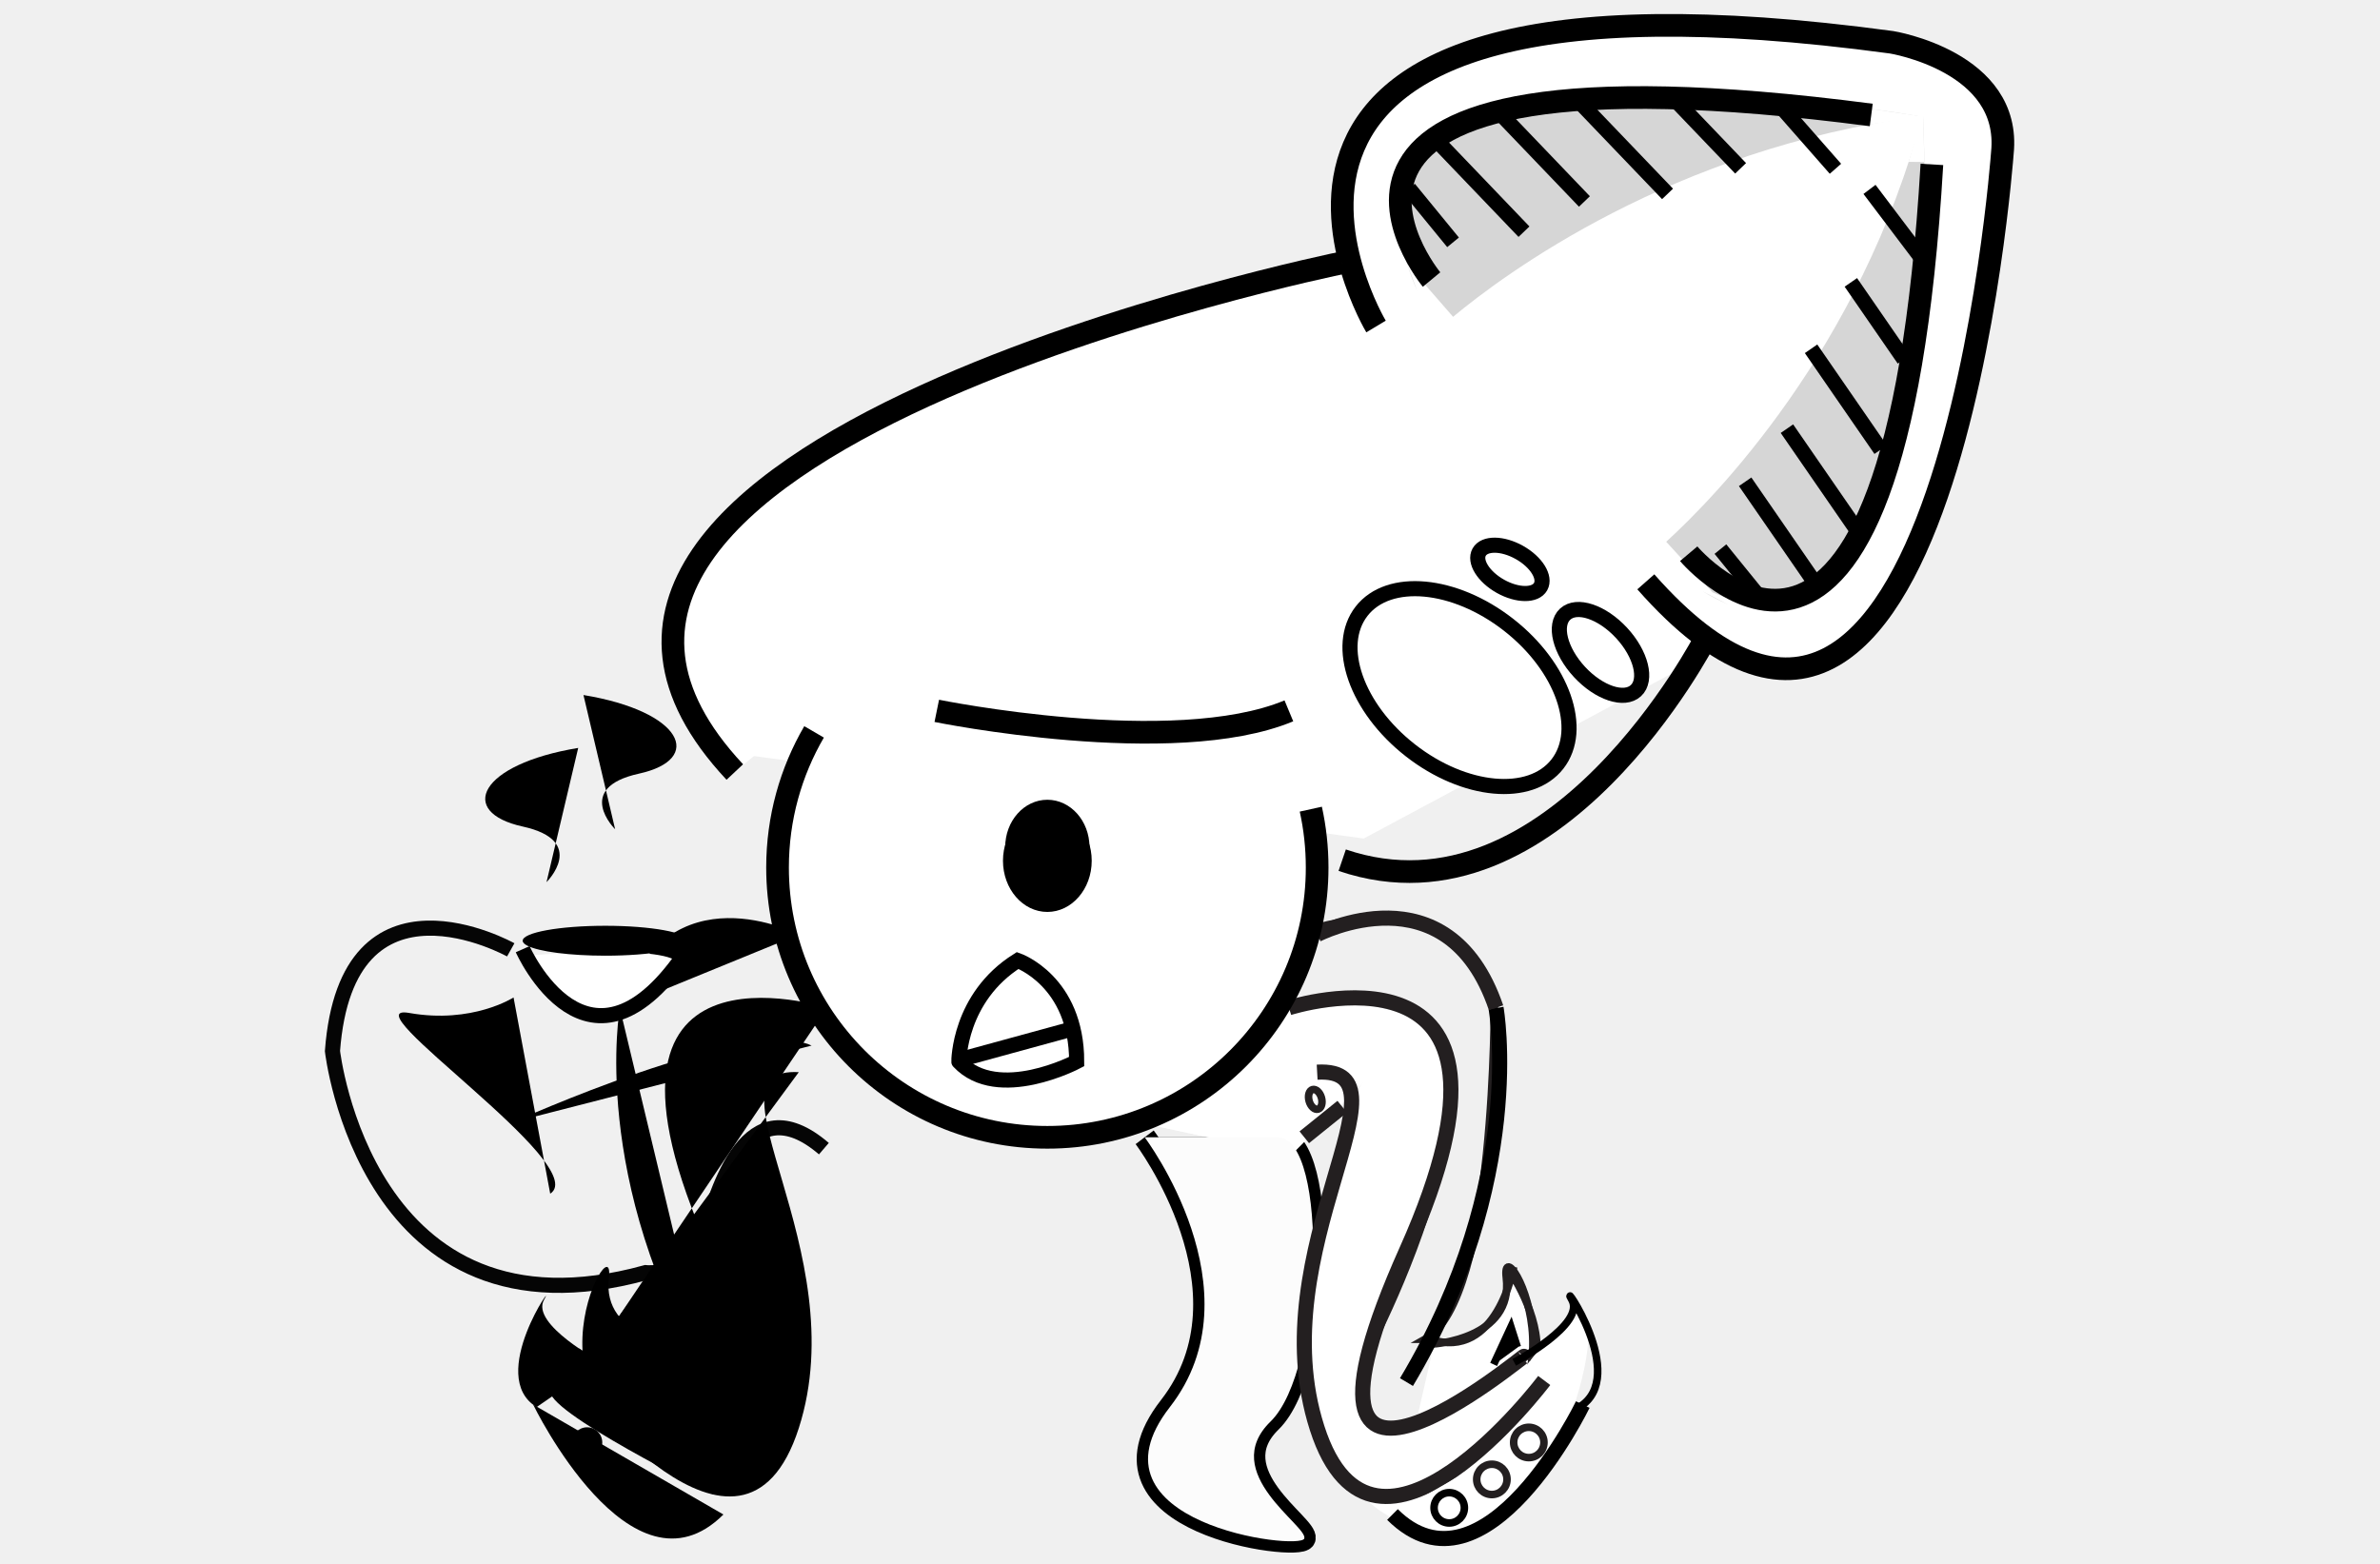
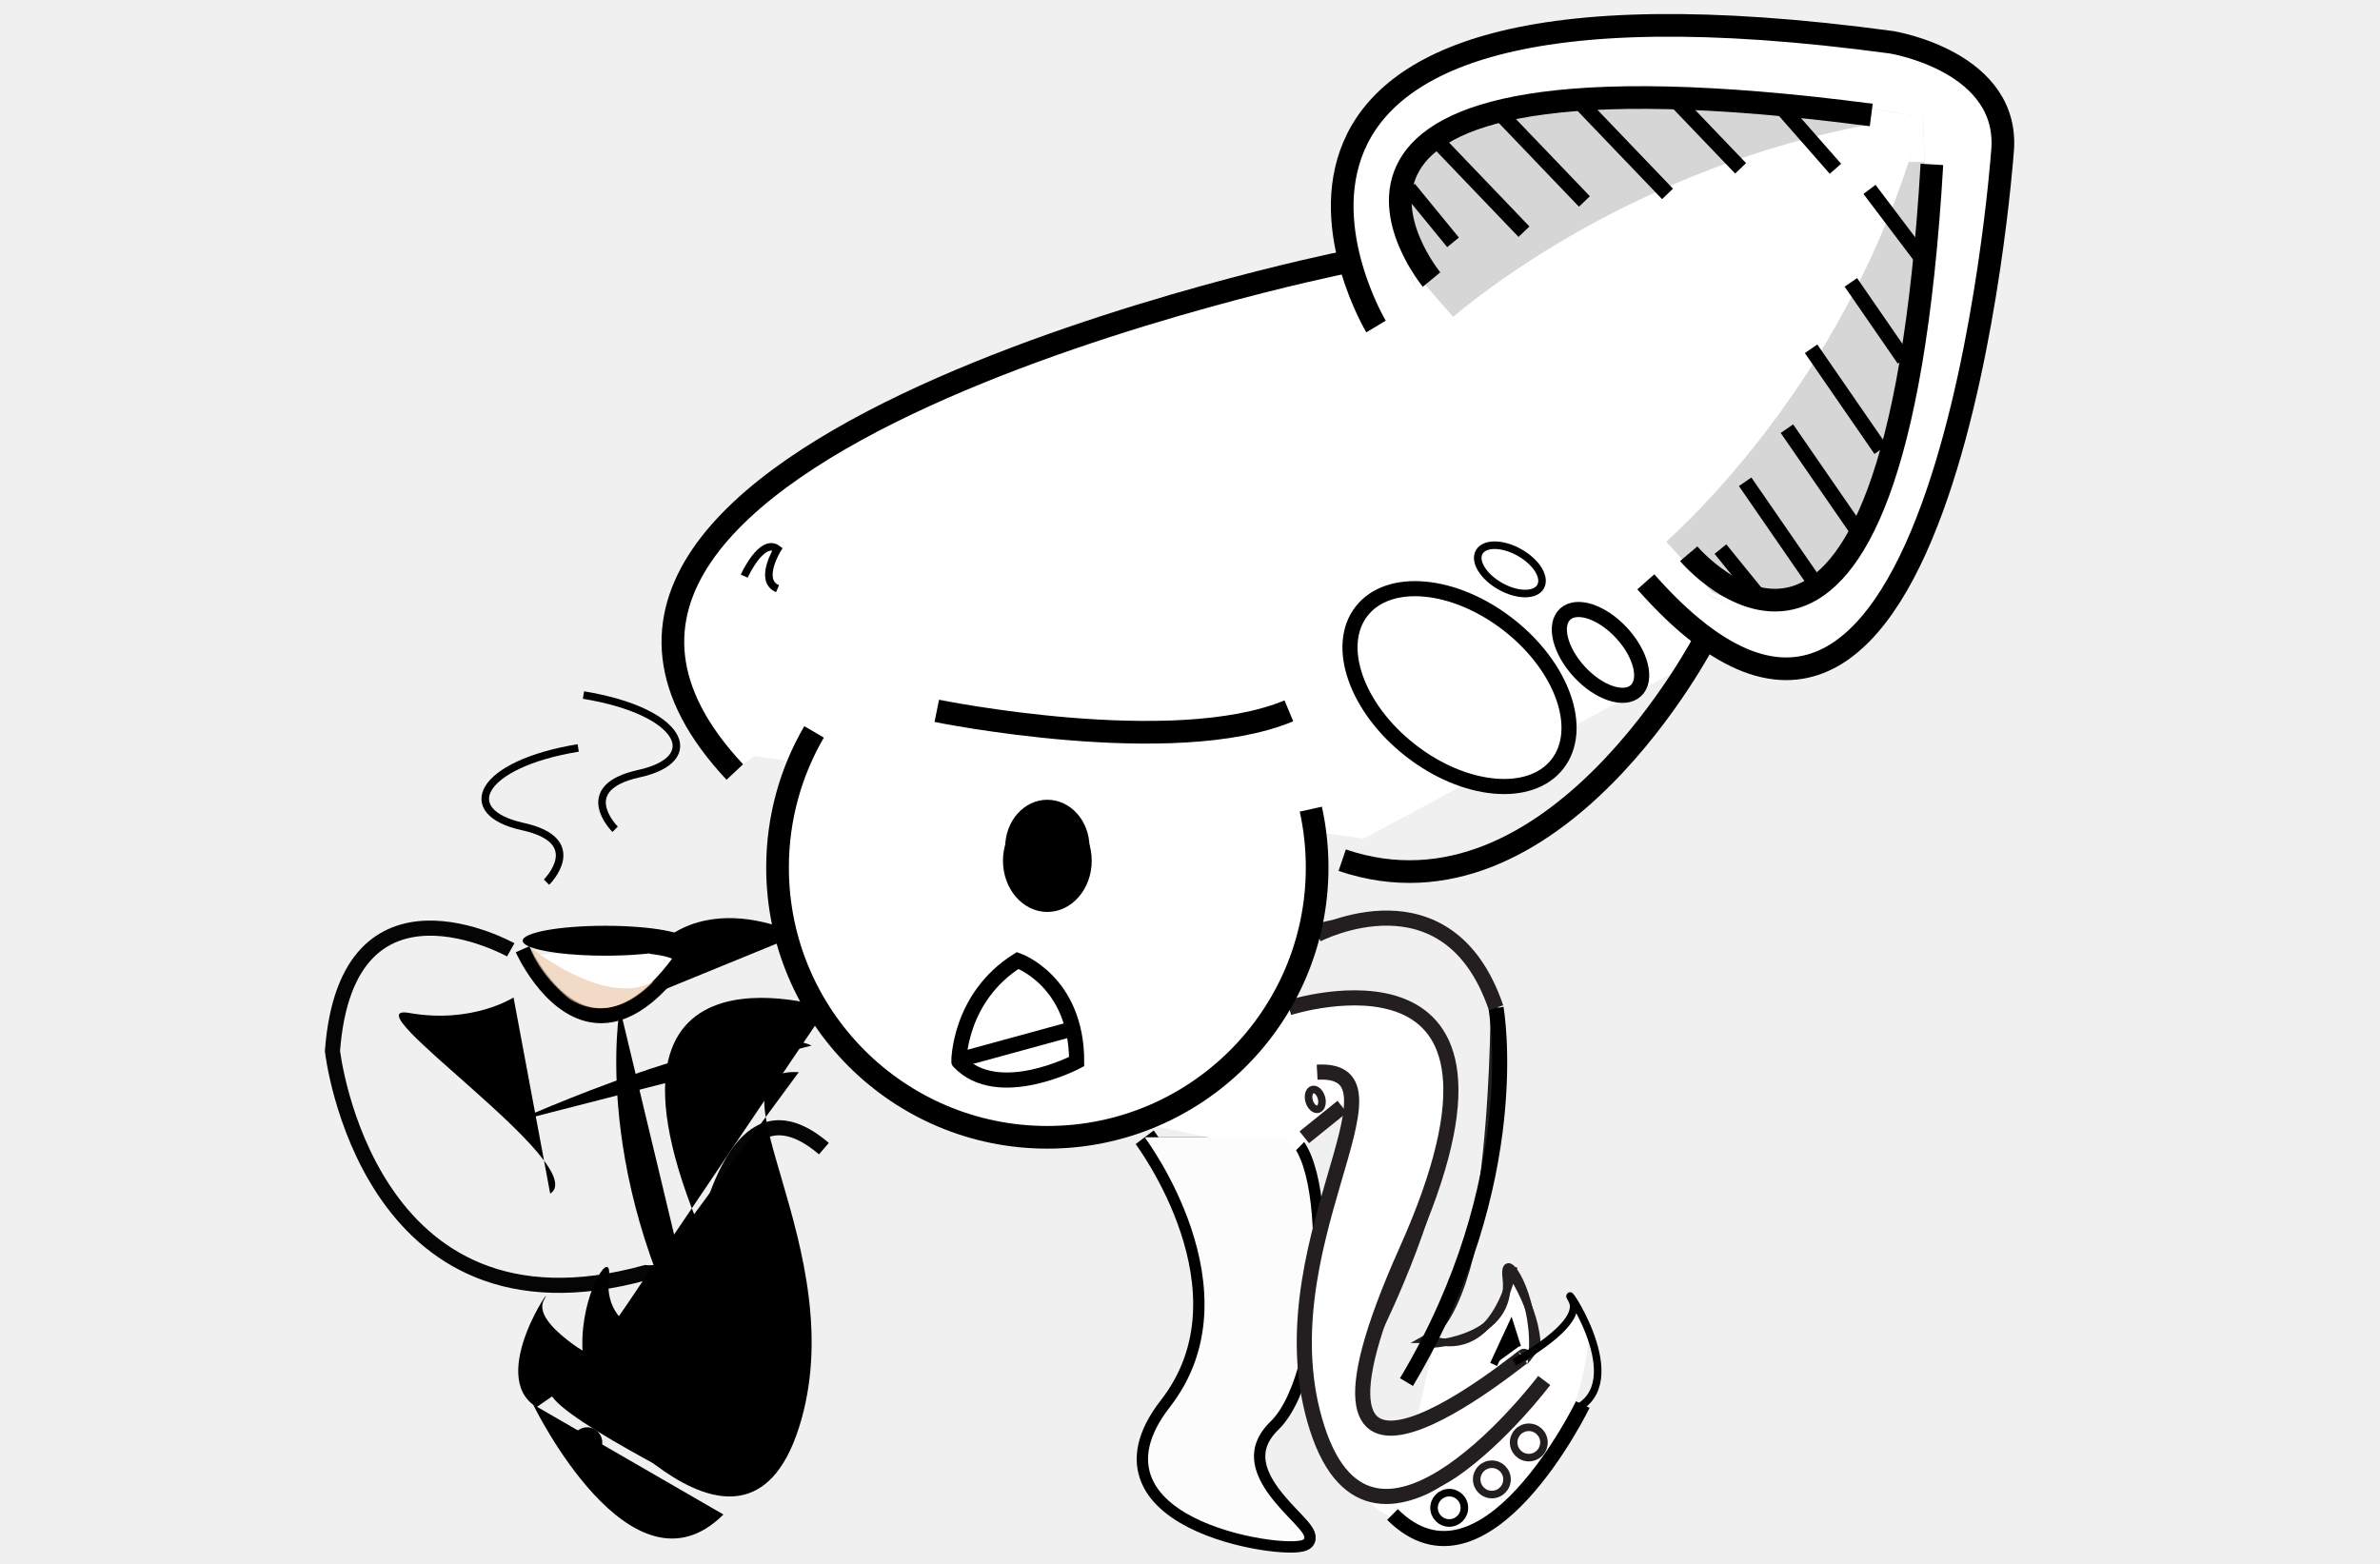
- <svg xmlns="http://www.w3.org/2000/svg" version="1.1" id="svg4198" x="0px" y="0px" width="315px" height="207px" viewBox="0 0 315 207" style="enable-background:new 0 0 315 207;" xml:space="preserve">
+ <svg xmlns="http://www.w3.org/2000/svg" version="1.1" x="0px" y="0px" width="315px" height="207px" viewBox="0 0 315 207" style="enable-background:new 0 0 315 207;" xml:space="preserve">
  <style type="text/css">

	.st0{fill:#FFFFFF;stroke:#000000;stroke-miterlimit:10;}
	.st1{fill:#FFFFFF;stroke:#000000;stroke-width:2;stroke-miterlimit:10;}
- 	.st2{fill:none;stroke:#050505;stroke-width:2;stroke-miterlimit:10;}
- 	.st3{fill:none;stroke:#231F20;stroke-width:2;stroke-miterlimit:10;}
- 	.st4{fill:none;stroke:#231F20;stroke-miterlimit:10;}
- 	.st5{fill:none;stroke:#000000;stroke-width:3;stroke-miterlimit:10;}
- 	.st6{fill:#FCFCFC;}
- 	.st7{display:none;fill:none;}
- 	.st8{fill:none;stroke:#000000;stroke-miterlimit:10;}
- 	.st9{fill:#FFFFFF;}
- 	.st10{stroke:#000000;stroke-width:3;stroke-miterlimit:10;}
- 	.st11{fill:none;stroke:#000000;stroke-width:2;stroke-miterlimit:10;}
- 	.st12{fill:#D6D6D6;}
- 	.st13{fill:#FFFFFF;stroke:#231F20;stroke-miterlimit:10;}
- 	.st14{fill:#FFFFFF;stroke:#000000;stroke-width:3;stroke-miterlimit:10;}
+ 	.st2{fill:#EAA24B;}
+ 	.st3{fill:none;stroke:#050505;stroke-width:2;stroke-miterlimit:10;}
+ 	.st4{opacity:0.7;fill:#EDCCAE;}
+ 	.st5{fill:none;stroke:#231F20;stroke-width:2;stroke-miterlimit:10;}
+ 	.st6{fill:none;stroke:#231F20;stroke-miterlimit:10;}
+ 	.st7{fill:none;stroke:#000000;stroke-width:3;stroke-miterlimit:10;}
+ 	.st8{fill:#FCFCFC;}
+ 	.st9{display:none;fill:none;}
+ 	.st10{fill:none;stroke:#000000;stroke-miterlimit:10;}
+ 	.st11{fill:#FFFFFF;}
+ 	.st12{stroke:#000000;stroke-width:3;stroke-miterlimit:10;}
+ 	.st13{fill:none;stroke:#000000;stroke-width:2;stroke-miterlimit:10;}
+ 	.st14{fill:#D6D6D6;}
+ 	.st15{fill:#FFFFFF;stroke:#231F20;stroke-miterlimit:10;}
+ 	.st16{fill:#FFFFFF;stroke:#000000;stroke-width:3;stroke-miterlimit:10;}
+ 	.st17{display:none;opacity:0.4;fill:#EAA24B;}

</style>
-   <g id="Layer_2">
- </g>
-   <g id="Layer_1">
-     <path id="path4049" class="st9" d="M189.802,177.891c0,0,10.614-0.621,9.655-8.758s14.711,20.768-13.291,24.648" />
-     <path id="path4051" class="st9" d="M184.08,189.038l1.535,8.788c0,0,22.886-11.278,21.552-13.889   c-1.334-2.611-3.744-5.455-3.744-5.455S186.357,189.712,184.08,189.038z" />
-     <polygon id="polygon4053" class="st9" points="98.5,99.903 180.5,110.988 227.674,85.713 178.092,32.076  " />
-     <path id="HEADPOINT" class="st14" d="M182.122,43.218c0,0-30.605-51.014,68.23-37.622c0,0,15.938,2.551,14.665,14.666   c0,0-7.426,101.819-47.188,56.752" />
-     <path id="LEFT_HEAD" class="st14" d="M177.645,34.788c0,0-120.563,24.487-80.39,67.401" />
-     <path id="RIGHT_HEAD" class="st5" d="M225.762,84.438c0,0-20.019,38.984-48.117,29.419" />
-     <path id="path4061" d="M186.559,115.368" />
-     <path id="path4063" class="st2" d="M67.598,125.727c0,0-21.682-12.115-23.595,13.392c0,0,4.466,39.534,41.448,29.334   c0,0,5.925,0.637,7.745-5.104c1.819-5.74,5.646-20.063,15.848-11.308" />
-     <ellipse id="ellipse4065" cx="20.924" cy="-266.982" rx="37.288" ry="46.017" />
-     <ellipse id="ellipse4067" cx="42.703" cy="-255.569" rx="33.898" ry="44.507" />
-     <circle id="circle4069" cx="98.229" cy="-266.969" r="20.339" />
-     <path id="path4071" class="st5" d="M123.986,94.092c0,0,31.296,6.376,46.601,0" />
-     <path id="path4073" d="M115,123.704c0,0,8,7.839,11,0.817c3-7.022,11.738,4.553,7.619,5.516" />
-     <path id="path4075" d="M203.423,183.938" />
-     <polyline id="polyline4077" points="197.783,180.598 200.071,175.658 200.917,178.309  " />
-     <path id="path4079" d="M82.04,133.438c0,0-4.121,22.775,11.859,49.5" />
-     <path id="path4081" d="M90.245,177.891c0,0-10.616-0.621-9.657-8.758S65.877,189.9,93.879,193.781" />
-     <path id="path4083" d="M95.967,189.038l-1.533,8.788c0,0-22.888-11.278-21.554-13.889c1.334-2.611,3.744-5.455,3.744-5.455   S93.689,189.712,95.967,189.038z" />
-     <path id="path4085" d="M105.719,123.705c0,0-17.304-9.038-23.681,9.686" />
-     <path id="path4087" d="M109.46,133.391c0,0-34.985-11.24-15.58,32.119c19.405,43.36-16.044,13.391-15.533,14.029" />
-     <path id="path4089" d="M75.664,182.727c0,0,22.488,29.842,30.057,6.313c7.564-23.526-13.346-47.868,0-47.123" />
-     <path id="path4091" d="M70.563,185.915c0,0,12.951,26.731,25.184,14.552" />
-     <g id="Cup">
-       <g id="g4095">
-         <path id="path4093" class="st9" d="M69.61,126.502c0,0,18.283-1.589,20.169,0.955c0,0-7.74,7.131-7.74,6.557     c0,0-8.233-0.021-8.138-1.934L69.61,126.502z" />
+   <g id="svg4198">
+     <g id="Layer_2">
+ 	</g>
+     <g id="Layer_1">
+       <path id="path4049" class="st11" d="M189.802,177.891c0,0,10.614-0.621,9.655-8.758s14.711,20.768-13.291,24.648" />
+       <path id="path4051" class="st11" d="M184.08,189.038l1.535,8.788c0,0,22.886-11.278,21.552-13.889    c-1.334-2.611-3.744-5.455-3.744-5.455S186.357,189.712,184.08,189.038z" />
+       <polygon id="polygon4053" class="st11" points="98.5,99.903 180.5,110.988 227.674,85.713 178.092,32.076   " />
+       <path id="HEADPOINT" class="st16" d="M182.122,43.218c0,0-30.605-51.014,68.23-37.622c0,0,15.938,2.551,14.665,14.666    c0,0-7.426,101.819-47.188,56.752" />
+       <path id="LEFT_HEAD" class="st16" d="M177.645,34.788c0,0-120.563,24.487-80.39,67.401" />
+       <path id="RIGHT_HEAD" class="st7" d="M225.762,84.438c0,0-20.019,38.984-48.117,29.419" />
+       <path id="path4061" d="M186.559,115.368" />
+       <path id="path4063" class="st3" d="M67.598,125.727c0,0-21.682-12.115-23.595,13.392c0,0,4.466,39.534,41.448,29.334    c0,0,5.925,0.637,7.745-5.104c1.819-5.74,5.646-20.063,15.848-11.308" />
+       <ellipse id="ellipse4065" cx="20.924" cy="-266.982" rx="37.288" ry="46.017" />
+       <ellipse id="ellipse4067" cx="42.703" cy="-255.569" rx="33.898" ry="44.507" />
+       <circle id="circle4069" cx="98.229" cy="-266.969" r="20.339" />
+       <path id="path4071" class="st7" d="M123.986,94.092c0,0,31.296,6.376,46.601,0" />
+       <path id="path4073" d="M115,123.704c0,0,8,7.839,11,0.817c3-7.022,11.738,4.553,7.619,5.516" />
+       <path id="path4075" d="M203.423,183.938" />
+       <polyline id="polyline4077" points="197.783,180.598 200.071,175.658 200.917,178.309   " />
+       <path id="path4079" d="M82.04,133.438c0,0-4.121,22.775,11.859,49.5" />
+       <path id="path4081" d="M90.245,177.891c0,0-10.616-0.621-9.657-8.758S65.877,189.9,93.879,193.781" />
+       <path id="path4083" d="M95.967,189.038l-1.533,8.788c0,0-22.888-11.278-21.554-13.889c1.334-2.611,3.744-5.455,3.744-5.455    S93.689,189.712,95.967,189.038z" />
+       <path id="path4085" d="M105.719,123.705c0,0-17.304-9.038-23.681,9.686" />
+       <path id="path4087" d="M109.46,133.391c0,0-34.985-11.24-15.58,32.119c19.405,43.36-16.044,13.391-15.533,14.029" />
+       <path id="path4089" d="M75.664,182.727c0,0,22.488,29.842,30.057,6.313c7.564-23.526-13.346-47.868,0-47.123" />
+       <path id="path4091" d="M70.563,185.915c0,0,12.951,26.731,25.184,14.552" />
+       <g id="Cup">
+         <g id="g4095">
+           <path id="path4093" class="st11" d="M69.61,126.502c0,0,18.283-1.589,20.169,0.955c0,0-7.74,7.131-7.74,6.557      c0,0-8.233-0.021-8.138-1.934L69.61,126.502z" />
+         </g>
+         <path id="path4097" d="M91.054,124.521c0,1.095-4.897,1.979-10.938,1.979c-4.74,0-8.775-0.545-10.294-1.311     c-0.417-0.209-0.643-0.436-0.643-0.67c0-1.094,4.896-1.979,10.937-1.979C86.157,122.542,91.054,123.43,91.054,124.521z" />
+         <path class="st17" d="M77.17,134.162c-0.087-0.035-0.173-0.073-0.259-0.115l0.431-2.922c0,0,1.617,0.75,3.013-0.83" />
+         <path class="st17" d="M80.354,130.295c0.07-0.079,0.14-0.165,0.209-0.257c0,0,2.097,1.665,5.58-0.187c0,0-5,5.899-8.973,4.311" />
+         <path class="st17" d="M76.524,133.771c0,0-6.127-4.556-6.15-5.942c0,0-1.029-2.551,0.726-2.19c0,0,5.544,5.188,9.597,4.399     c0,0-0.076,0.267-0.223,0.663" />
+         <path id="path4099" class="st13" d="M91.054,125.639c-4.954,7.484-9.289,9.311-12.765,8.686c-5.718-1.027-9.11-8.686-9.11-8.686" />
      </g>
-       <path id="path4097" d="M91.054,124.521c0,1.095-4.897,1.979-10.938,1.979c-4.74,0-8.775-0.545-10.294-1.311    c-0.417-0.209-0.643-0.436-0.643-0.67c0-1.094,4.896-1.979,10.937-1.979C86.157,122.542,91.054,123.43,91.054,124.521z" />
-       <path id="path4099" class="st11" d="M91.054,125.639c-13.104,19.799-21.875,0-21.875,0" />
+       <circle id="circle4102" cx="88.238" cy="199.582" r="2.007" />
+       <circle id="circle4104" cx="82.595" cy="195.819" r="2.007" />
+       <circle id="circle4106" cx="77.705" cy="190.929" r="2.007" />
+       <path id="path4108" d="M71.023,186.249c-6.749-4.114,2.868-17.457,0.991-14.218c-1.876,3.24,7.617,8.291,7.617,8.291" />
+       <path id="path4110" d="M76.624,183.938" />
+       <polyline id="polyline4112" points="82.264,180.598 79.976,175.658 79.13,178.309   " />
+       <path id="path4114" class="st12" d="M151.5,150.536c0,0,15.334,20.293,3.333,35.713c-12,15.42,17.251,19.041,17.792,17.397    c0.541-1.646-11.459-8.674-4.459-15.492s7.667-37.418,1-37.618" />
+       <path id="path4116" d="M152.302,151.688l18.283-0.58c0,0,4.795,25.451,0.188,32.83l-12.192-5.047    C158.581,178.891,163.435,166.975,152.302,151.688z" />
+       <path id="path4118" d="M157.964,179.253l11.664,5.867c0,0-4.566,8.876-1.475,12.597l4.473,5.93c0,0-13.546-0.59-16.762-4.328    c-3.216-3.736-3.216-3.736-3.216-3.736S149.429,190.33,157.964,179.253z" />
+       <g id="RIGHT2">
+         <g id="g4122">
+           <path id="path4120" class="st6" d="M200.335,167.695c0,0-2.157,12.475-11.06,9.576h-0.655c9.453-5.23,9.163-45.191,9.163-45.191      c-5.384-15.258-23.706-9.23-23.706-9.23l-4.53,10.541c41.549-11.779,11.853,44.736,11.853,44.736      c-7.938,23.623,22.023,0.355,22.023,0.355c0-5.455-4.071-10.961-4.071-10.961" />
+         </g>
+         <g id="g4128">
+           <path id="path4124" class="st6" d="M189.707,177.891c0,0,10.616-0.621,9.657-8.758s14.711,20.768-13.291,24.648" />
+           <polyline id="polyline4126" class="st10" points="197.688,180.598 199.977,175.658 200.822,178.309     " />
+         </g>
+         <path id="path4130" class="st11" d="M200.413,182.938c0,0,5.725-8.482,9.071-8.543c3.348-0.059-4.325,36.377-23.911,27.195     S200.413,182.938,200.413,182.938z" />
+         <path id="path4132" d="M153.055,152.863" />
+         <path id="path4134" d="M153.055,152.863" />
+         <path id="path4136" class="st11" d="M150.475,148.514l20.419,4.353l17.727-17.818c0,0-18.859-5.935-19.491-1.653     C168.5,137.671,150.475,148.514,150.475,148.514z" />
+         <path id="path4138" class="st11" d="M150.475,148.514l20.419,4.353l17.727-17.818c0,0-18.859-5.935-19.491-1.653     C168.5,137.671,150.475,148.514,150.475,148.514z" />
+         <path id="path4140" class="st11" d="M178.888,145.514c0,0-15.823,54.137,6.728,52.313c22.551-1.824,0,0,0,0l-0.748-8.843     c0,0-10.22-3.271-1.294-17.291c8.926-14.022,9.343-36.121,5.468-36.238C185.167,135.337,178.888,145.514,178.888,145.514" />
+         <path id="path4142" d="M189.275,177.271" />
+       </g>
+       <path id="path4145" class="st13" d="M198.007,133.438c0,0,4.121,22.775-11.857,49.5" />
+       <path id="path4147" class="st5" d="M198.007,133.391c-6.377-18.724-23.679-9.686-23.679-9.686" />
+       <path id="RIGHT_1" class="st8" d="M151.5,150.536c0,0,15.334,20.293,3.333,35.713c-12,15.42,17.251,19.041,17.792,17.397    c0.541-1.646-11.459-8.674-4.459-15.492s7.667-37.418,1-37.618" />
+       <g id="RightTwo">
+         <path id="path4151" class="st5" d="M170.587,133.391c0,0,34.987-11.24,15.58,32.119c-19.403,43.36,16.044,13.391,15.535,14.029" />
+         <path id="path4153" class="st5" d="M204.383,182.727c0,0-22.486,29.842-30.055,6.313c-7.564-23.526,13.344-47.868,0-47.123" />
+         <path id="path4155" class="st1" d="M209.484,185.915c0,0-12.951,26.731-25.186,14.552" />
+         <circle id="circle4157" class="st0" cx="191.809" cy="199.582" r="2.007" />
+         <circle id="circle4159" class="st15" cx="197.452" cy="195.819" r="2.007" />
+         <circle id="circle4161" class="st15" cx="202.342" cy="190.929" r="2.007" />
+         <path id="path4163" class="st10" d="M209.023,186.249c6.749-4.114-2.868-17.457-0.991-14.218c1.876,3.24-7.619,8.291-7.619,8.291     " />
+         <line id="line4165" class="st5" x1="172.626" y1="150.536" x2="177.645" y2="146.49" />
+         <ellipse id="ellipse4167" transform="matrix(-0.9612 0.2758 -0.2758 -0.9612 381.5392 237.3761)" class="st15" cx="174.079" cy="145.515" rx="0.843" ry="1.346" />
+       </g>
+       <g id="FACE">
+         <path id="path4171" class="st16" d="M173.49,107.104c0.549,2.486,0.838,5.072,0.838,7.726c0,19.722-15.987,35.709-35.709,35.709     c-19.721,0-35.709-15.987-35.709-35.709c0-6.545,1.761-12.68,4.835-17.955" />
+         <path id="path4173" class="st13" d="M134.696,127.132c0,0,7.804,2.716,7.804,13.384c0,0-10.422,5.5-15.593,0     C126.906,140.516,126.891,132.04,134.696,127.132z" />
+         <line id="line4175" class="st13" x1="126.57" y1="140.391" x2="141.17" y2="136.398" />
+       </g>
+       <path id="path4179" d="M243.5,124.521" />
+       <path id="path4181" d="M67.969,132.027c0,0-5.445,3.531-13.804,2.053c-8.355-1.479,24.313,20.255,18.657,23.922" />
+       <path id="path4183" class="st9" d="M123.986,153.336c0,0-53.153,24.021-80.153-7.822c-27-31.843,18.944-19.24,19.307-19.875" />
+       <path id="path4185" d="M67.969,148.514c0,0,31.058-14.029,39.45-10.119" />
+       <path id="path4187" d="M172.774,123.704" />
+       <path id="eli_1_" d="M144.492,113.934c0,3.738-2.63,6.774-5.873,6.774c-3.245,0-5.873-3.036-5.873-6.774    c0-3.746,2.628-6.777,5.873-6.777C141.862,107.156,144.492,110.188,144.492,113.934z" />
+       <path id="smoke" class="st10" d="M72.333,116.766c0,0,5.526-5.457-3.152-7.363c-8.682-1.904-5.797-8.237,7.346-10.404" />
+       <path id="smoke_1_" class="st10" d="M81.415,109.766c0,0-5.524-5.457,3.154-7.363s5.795-8.239-7.346-10.406" />
    </g>
-     <circle id="circle4102" cx="88.238" cy="199.582" r="2.007" />
-     <circle id="circle4104" cx="82.595" cy="195.819" r="2.007" />
-     <circle id="circle4106" cx="77.705" cy="190.929" r="2.007" />
-     <path id="path4108" d="M71.023,186.249c-6.749-4.114,2.868-17.457,0.991-14.218c-1.876,3.24,7.617,8.291,7.617,8.291" />
-     <path id="path4110" d="M76.624,183.938" />
-     <polyline id="polyline4112" points="82.264,180.598 79.976,175.658 79.13,178.309  " />
-     <path id="path4114" class="st10" d="M151.5,150.536c0,0,15.334,20.293,3.333,35.713c-12,15.42,17.251,19.041,17.792,17.397   c0.541-1.646-11.459-8.674-4.459-15.492s7.667-37.418,1-37.618" />
-     <path id="path4116" d="M152.302,151.688l18.283-0.58c0,0,4.795,25.451,0.188,32.83l-12.192-5.047   C158.581,178.891,163.435,166.975,152.302,151.688z" />
-     <path id="path4118" d="M157.964,179.253l11.664,5.867c0,0-4.566,8.876-1.475,12.597l4.473,5.93c0,0-13.546-0.59-16.762-4.328   c-3.216-3.736-3.216-3.736-3.216-3.736S149.429,190.33,157.964,179.253z" />
-     <g id="RIGHT2">
-       <g id="g4122">
-         <path id="path4120" class="st4" d="M200.335,167.695c0,0-2.157,12.475-11.06,9.576h-0.655c9.453-5.23,9.163-45.191,9.163-45.191     c-5.384-15.258-23.706-9.23-23.706-9.23l-4.53,10.541c41.549-11.779,11.853,44.736,11.853,44.736     c-7.938,23.623,22.023,0.355,22.023,0.355c0-5.455-4.071-10.961-4.071-10.961" />
-       </g>
-       <g id="g4128">
-         <path id="path4124" class="st4" d="M189.707,177.891c0,0,10.616-0.621,9.657-8.758s14.711,20.768-13.291,24.648" />
-         <polyline id="polyline4126" class="st8" points="197.688,180.598 199.977,175.658 200.822,178.309    " />
-       </g>
-       <path id="path4130" class="st9" d="M200.413,182.938c0,0,5.725-8.482,9.071-8.543c3.348-0.059-4.325,36.377-23.911,27.195    S200.413,182.938,200.413,182.938z" />
-       <path id="path4132" d="M153.055,152.863" />
-       <path id="path4134" d="M153.055,152.863" />
-       <path id="path4136" class="st9" d="M150.475,148.514l20.419,4.353l17.727-17.818c0,0-18.859-5.935-19.491-1.653    C168.5,137.671,150.475,148.514,150.475,148.514z" />
-       <path id="path4138" class="st9" d="M150.475,148.514l20.419,4.353l17.727-17.818c0,0-18.859-5.935-19.491-1.653    C168.5,137.671,150.475,148.514,150.475,148.514z" />
-       <path id="path4140" class="st9" d="M178.888,145.514c0,0-15.823,54.137,6.728,52.313c22.551-1.824,0,0,0,0l-0.748-8.843    c0,0-10.22-3.271-1.294-17.291c8.926-14.022,9.343-36.121,5.468-36.238C185.167,135.337,178.888,145.514,178.888,145.514" />
-       <path id="path4142" d="M189.275,177.271" />
+     <g id="dogi">
+       <ellipse id="eli" cx="138.619" cy="112.127" rx="5.578" ry="6.268" />
    </g>
-     <path id="path4145" class="st11" d="M198.007,133.438c0,0,4.121,22.775-11.857,49.5" />
-     <path id="path4147" class="st3" d="M198.007,133.391c-6.377-18.724-23.679-9.686-23.679-9.686" />
-     <path id="RIGHT_1" class="st6" d="M151.5,150.536c0,0,15.334,20.293,3.333,35.713c-12,15.42,17.251,19.041,17.792,17.397   c0.541-1.646-11.459-8.674-4.459-15.492s7.667-37.418,1-37.618" />
-     <g id="RightTwo">
-       <path id="path4151" class="st3" d="M170.587,133.391c0,0,34.987-11.24,15.58,32.119c-19.403,43.36,16.044,13.391,15.535,14.029" />
-       <path id="path4153" class="st3" d="M204.383,182.727c0,0-22.486,29.842-30.055,6.313c-7.564-23.526,13.344-47.868,0-47.123" />
-       <path id="path4155" class="st1" d="M209.484,185.915c0,0-12.951,26.731-25.186,14.552" />
-       <circle id="circle4157" class="st0" cx="191.809" cy="199.582" r="2.007" />
-       <circle id="circle4159" class="st13" cx="197.452" cy="195.819" r="2.007" />
-       <circle id="circle4161" class="st13" cx="202.342" cy="190.929" r="2.007" />
-       <path id="path4163" class="st8" d="M209.023,186.249c6.749-4.114-2.868-17.457-0.991-14.218c1.876,3.24-7.619,8.291-7.619,8.291" />
-       <line id="line4165" class="st3" x1="172.626" y1="150.536" x2="177.645" y2="146.49" />
-       <ellipse id="ellipse4167" transform="matrix(-0.9612 0.2758 -0.2758 -0.9612 381.5392 237.3761)" class="st13" cx="174.079" cy="145.515" rx="0.843" ry="1.346" />
+     <g id="Layer_4">
+ 	</g>
+     <g id="çover_copy">
+       <path class="st14" d="M220.527,71.709c6.309-5.756,25.712-25.451,33.979-56.635c0,0,4.396,77.233-27.845,63.334" />
+       <path class="st14" d="M228.661,79.992c-1.07-0.474-2.182-1.049-3.335-1.734" />
+       <polygon class="st11" points="254.692,21.447 252.624,21.424 254.535,14.582   " />
    </g>
-     <g id="FACE">
-       <path id="path4171" class="st14" d="M173.49,107.104c0.549,2.486,0.838,5.072,0.838,7.726c0,19.722-15.987,35.709-35.709,35.709    c-19.721,0-35.709-15.987-35.709-35.709c0-6.545,1.761-12.68,4.835-17.955" />
-       <path id="path4173" class="st11" d="M134.696,127.132c0,0,7.804,2.716,7.804,13.384c0,0-10.422,5.5-15.593,0    C126.906,140.516,126.891,132.04,134.696,127.132z" />
-       <line id="line4175" class="st11" x1="126.57" y1="140.391" x2="141.17" y2="136.398" />
+     <g id="çover">
+       <path class="st14" d="M192.321,41.935c6.636-5.529,29.068-22.281,61.804-26.524c0,0-77.994-14.171-67.856,19.586" />
+       <path class="st14" d="M186.268,34.997c0.337,1.121,0.771,2.295,1.308,3.524" />
+       <polygon class="st11" points="247.667,14.417 247.434,16.473 254.629,15.445   " />
    </g>
-     <path id="path4179" d="M243.5,124.521" />
-     <path id="path4181" d="M67.969,132.027c0,0-5.445,3.531-13.804,2.053c-8.355-1.479,24.313,20.255,18.657,23.922" />
-     <path id="path4183" class="st7" d="M123.986,153.336c0,0-53.153,24.021-80.153-7.822c-27-31.843,18.944-19.24,19.307-19.875" />
-     <path id="path4185" d="M67.969,148.514c0,0,31.058-14.029,39.45-10.119" />
-     <path id="path4187" d="M172.774,123.704" />
-     <path id="eli_1_" d="M144.492,113.934c0,3.738-2.63,6.774-5.873,6.774c-3.245,0-5.873-3.036-5.873-6.774   c0-3.746,2.628-6.777,5.873-6.777C141.862,107.156,144.492,110.188,144.492,113.934z" />
-     <path id="smoke" d="M72.333,116.766c0,0,5.526-5.457-3.152-7.363c-8.682-1.904-5.797-8.237,7.346-10.404" />
-     <path id="smoke_1_" d="M81.415,109.766c0,0-5.524-5.457,3.154-7.363s5.795-8.239-7.346-10.406" />
+     <path class="st7" d="M189.47,37c0,0-27.281-32.951,58.196-21.781" />
+     <path class="st7" d="M223.504,73.295c0,0,27.281,32.38,32.188-51.532" />
+     <g id="GILLS">
+       <line class="st13" x1="192.316" y1="32.076" x2="186.484" y2="24.954" />
+       <line class="st13" x1="201.704" y1="30.667" x2="190.484" y2="18.954" />
+       <line class="st13" x1="209.704" y1="26.667" x2="198.484" y2="14.954" />
+       <line class="st13" x1="220.704" y1="25.667" x2="209.484" y2="13.954" />
+       <line class="st13" x1="230.375" y1="22.279" x2="221.813" y2="13.341" />
+       <line class="st13" x1="242.927" y1="22.34" x2="235.056" y2="13.377" />
+     </g>
+     <g id="GILLS_1_">
+       <line class="st13" x1="227.704" y1="72.682" x2="233.505" y2="79.829" />
+       <line class="st13" x1="230.974" y1="63.771" x2="240.187" y2="77.12" />
+       <line class="st13" x1="236.506" y1="56.74" x2="245.718" y2="70.09" />
+       <line class="st13" x1="239.7" y1="46.167" x2="248.912" y2="59.517" />
+       <line class="st13" x1="244.966" y1="37.377" x2="251.996" y2="47.564" />
+       <line class="st13" x1="247.434" y1="25.069" x2="254.629" y2="34.584" />
+     </g>
+     <ellipse transform="matrix(-0.7883 -0.6153 0.6153 -0.7883 289.4495 281.6178)" class="st1" cx="193.173" cy="91.013" rx="16.439" ry="10.549" />
+     <ellipse transform="matrix(0.4898 -0.8718 0.8718 0.4898 36.2563 212.6765)" class="st0" cx="199.844" cy="75.36" rx="2.568" ry="4.662" />
+     <ellipse transform="matrix(0.734 -0.6791 0.6791 0.734 -2.2992 166.8336)" class="st1" cx="211.839" cy="86.352" rx="3.798" ry="6.896" />
+     <path class="st10" d="M98.5,76.256c0,0,2.32-5.142,4.41-3.574c0,0-2.59,4.154,0,5.236" />
+     <path class="st2" d="M51.25,88.524" />
  </g>
-   <g id="dogi">
-     <ellipse id="eli" cx="138.619" cy="112.127" rx="5.578" ry="6.268" />
+   <g id="Layer_4_1_">
+     <path class="st4" d="M70.074,125.304c0,0,10.217,8.315,16.467,4.548c0,0-5.187,6.188-11.156,2.377   C75.385,132.229,71.648,129.44,70.074,125.304z" />
  </g>
-   <g id="Layer_4">
- </g>
-   <g id="çover_copy">
-     <path class="st12" d="M220.527,71.709c6.309-5.756,25.712-25.451,33.979-56.635c0,0,4.396,77.233-27.845,63.334" />
-     <path class="st12" d="M228.661,79.992c-1.07-0.474-2.182-1.049-3.335-1.734" />
-     <polygon class="st9" points="254.692,21.447 252.624,21.424 254.535,14.582  " />
-   </g>
-   <g id="çover">
-     <path class="st12" d="M192.321,41.935c6.636-5.529,29.068-22.281,61.804-26.524c0,0-77.994-14.171-67.856,19.586" />
-     <path class="st12" d="M186.268,34.997c0.337,1.121,0.771,2.295,1.308,3.524" />
-     <polygon class="st9" points="247.667,14.417 247.434,16.473 254.629,15.445  " />
-   </g>
-   <path class="st5" d="M189.47,37c0,0-27.281-32.951,58.196-21.781" />
-   <path class="st5" d="M223.504,73.295c0,0,27.281,32.38,32.188-51.532" />
-   <g id="GILLS">
-     <line class="st11" x1="192.316" y1="32.076" x2="186.484" y2="24.954" />
-     <line class="st11" x1="201.704" y1="30.667" x2="190.484" y2="18.954" />
-     <line class="st11" x1="209.704" y1="26.667" x2="198.484" y2="14.954" />
-     <line class="st11" x1="220.704" y1="25.667" x2="209.484" y2="13.954" />
-     <line class="st11" x1="230.375" y1="22.279" x2="221.813" y2="13.341" />
-     <line class="st11" x1="242.927" y1="22.34" x2="235.056" y2="13.377" />
-   </g>
-   <g id="GILLS_1_">
-     <line class="st11" x1="227.704" y1="72.682" x2="233.505" y2="79.829" />
-     <line class="st11" x1="230.974" y1="63.771" x2="240.187" y2="77.12" />
-     <line class="st11" x1="236.506" y1="56.74" x2="245.718" y2="70.09" />
-     <line class="st11" x1="239.7" y1="46.167" x2="248.912" y2="59.517" />
-     <line class="st11" x1="244.966" y1="37.377" x2="251.996" y2="47.564" />
-     <line class="st11" x1="247.434" y1="25.069" x2="254.629" y2="34.584" />
-   </g>
-   <ellipse transform="matrix(-0.7883 -0.6153 0.6153 -0.7883 289.4495 281.6178)" class="st1" cx="193.173" cy="91.013" rx="16.439" ry="10.549" />
-   <ellipse transform="matrix(0.4898 -0.8718 0.8718 0.4898 36.2563 212.6765)" class="st1" cx="199.844" cy="75.36" rx="2.568" ry="4.662" />
-   <ellipse transform="matrix(0.734 -0.6791 0.6791 0.734 -2.2992 166.8336)" class="st1" cx="211.839" cy="86.352" rx="3.798" ry="6.896" />
</svg>
